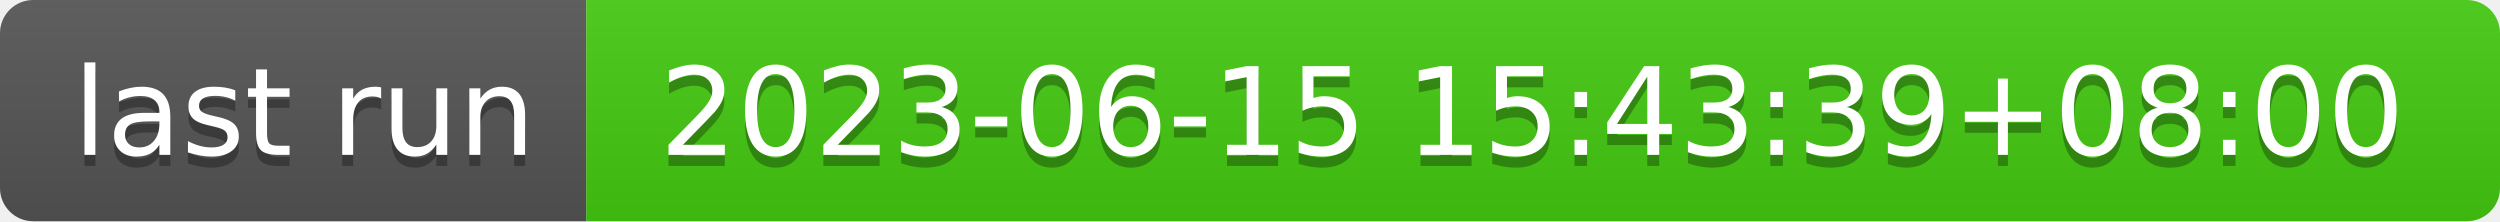
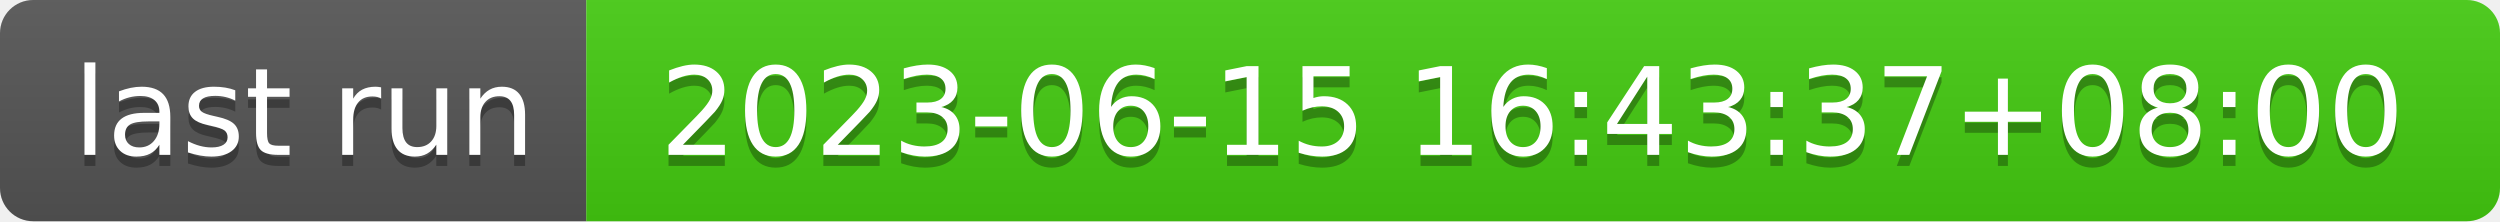
- <svg xmlns="http://www.w3.org/2000/svg" width="226" height="20" role="img" aria-label="last run: 2023-06-15 15:43:39+08:00">
+ <svg xmlns="http://www.w3.org/2000/svg" width="226" height="20" role="img" aria-label="last run: 2023-06-15 16:43:37+08:00">
  <linearGradient id="s" x2="0" y2="100%">
    <stop offset="0" stop-color="#bbb" stop-opacity=".1" />
    <stop offset="1" stop-opacity=".1" />
  </linearGradient>
  <clipPath id="r">
    <rect width="226" height="20" rx="3" fill="#fff" />
  </clipPath>
  <g clip-path="url(#r)">
    <rect width="53" height="20" fill="#555" />
    <rect x="53" width="173" height="20" fill="#4c1" />
    <rect width="226" height="20" fill="url(#s)" />
  </g>
  <g fill="#fff" text-anchor="middle" font-family="Verdana,Geneva,DejaVu Sans,sans-serif" text-rendering="geometricPrecision" font-size="110">
    <text aria-hidden="true" x="275" y="150" fill="#010101" fill-opacity=".3" transform="scale(.1)" textLength="430">last run</text>
    <text x="275" y="140" transform="scale(.1)" fill="#fff" textLength="430">last run</text>
-     <text aria-hidden="true" x="1385" y="150" fill="#010101" fill-opacity=".3" transform="scale(.1)" textLength="1630">2023-06-15 15:43:39+08:00</text>
-     <text x="1385" y="140" transform="scale(.1)" fill="#fff" textLength="1630">2023-06-15 15:43:39+08:00</text>
+     <text aria-hidden="true" x="1385" y="150" fill="#010101" fill-opacity=".3" transform="scale(.1)" textLength="1630">2023-06-15 16:43:37+08:00</text>
+     <text x="1385" y="140" transform="scale(.1)" fill="#fff" textLength="1630">2023-06-15 16:43:37+08:00</text>
  </g>
</svg>
